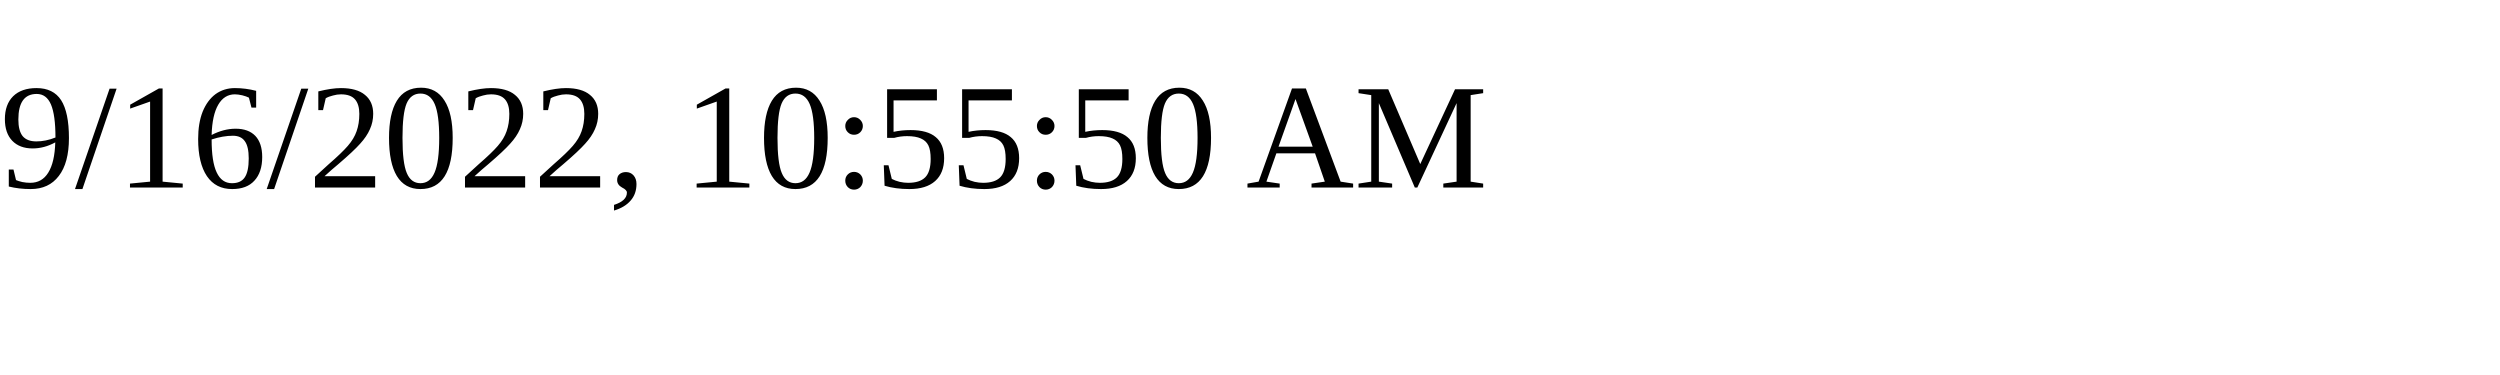
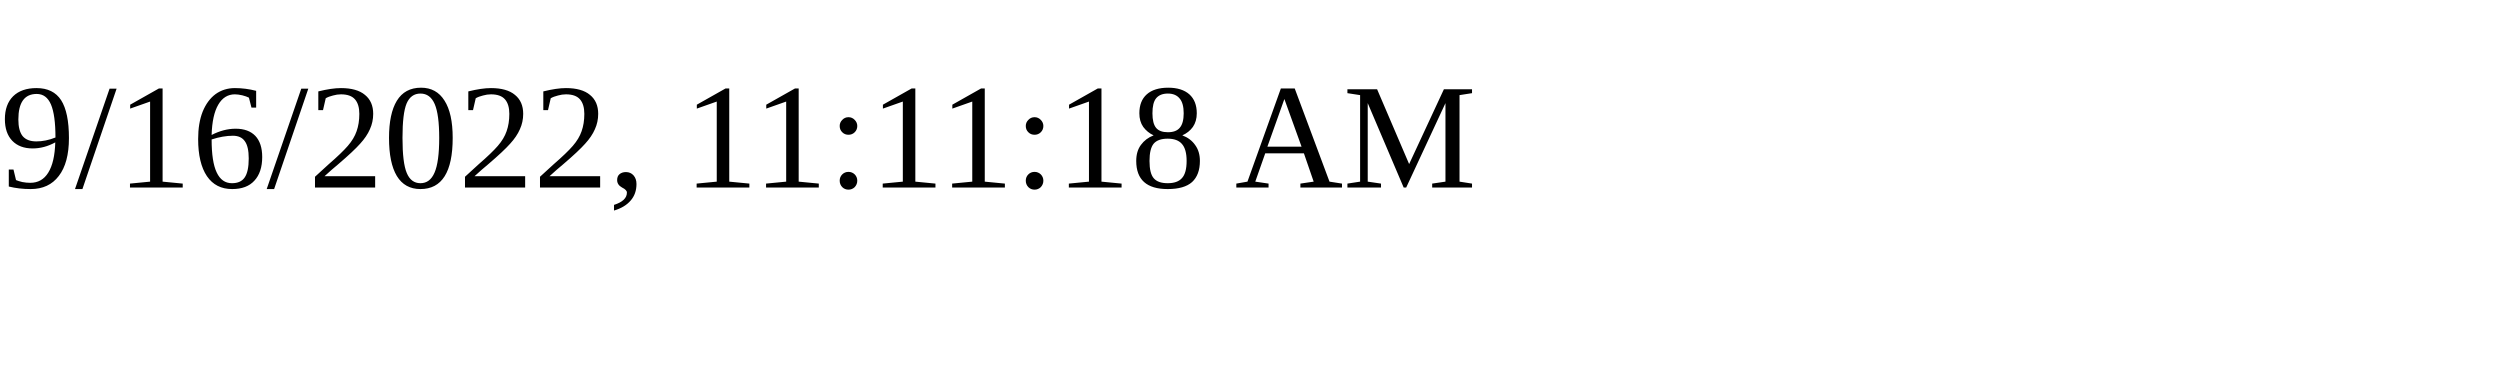
<svg xmlns="http://www.w3.org/2000/svg" height="30" width="200">
-   <text x="0" y="15">9/16/2022, 10:55:50 AM</text>
+   <text x="0" y="15">9/16/2022, 11:11:18 AM</text>
</svg>
